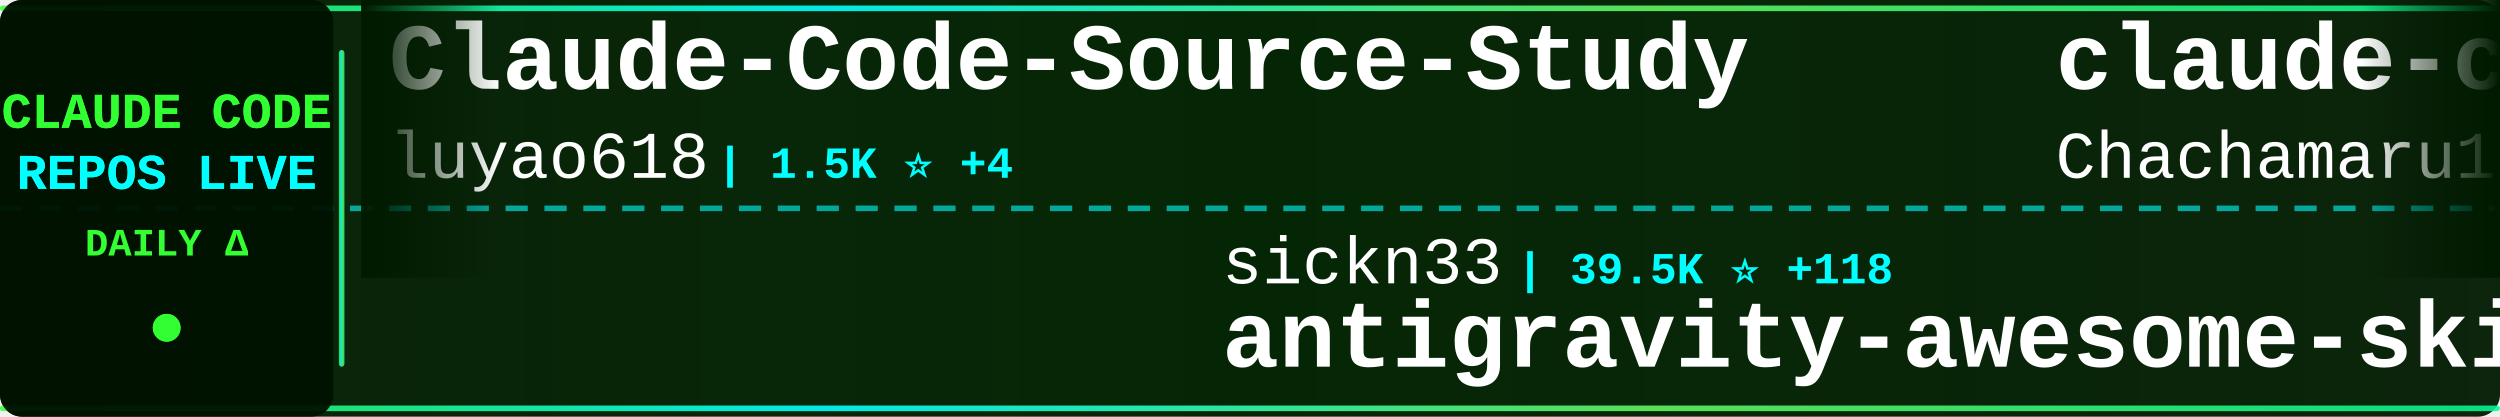
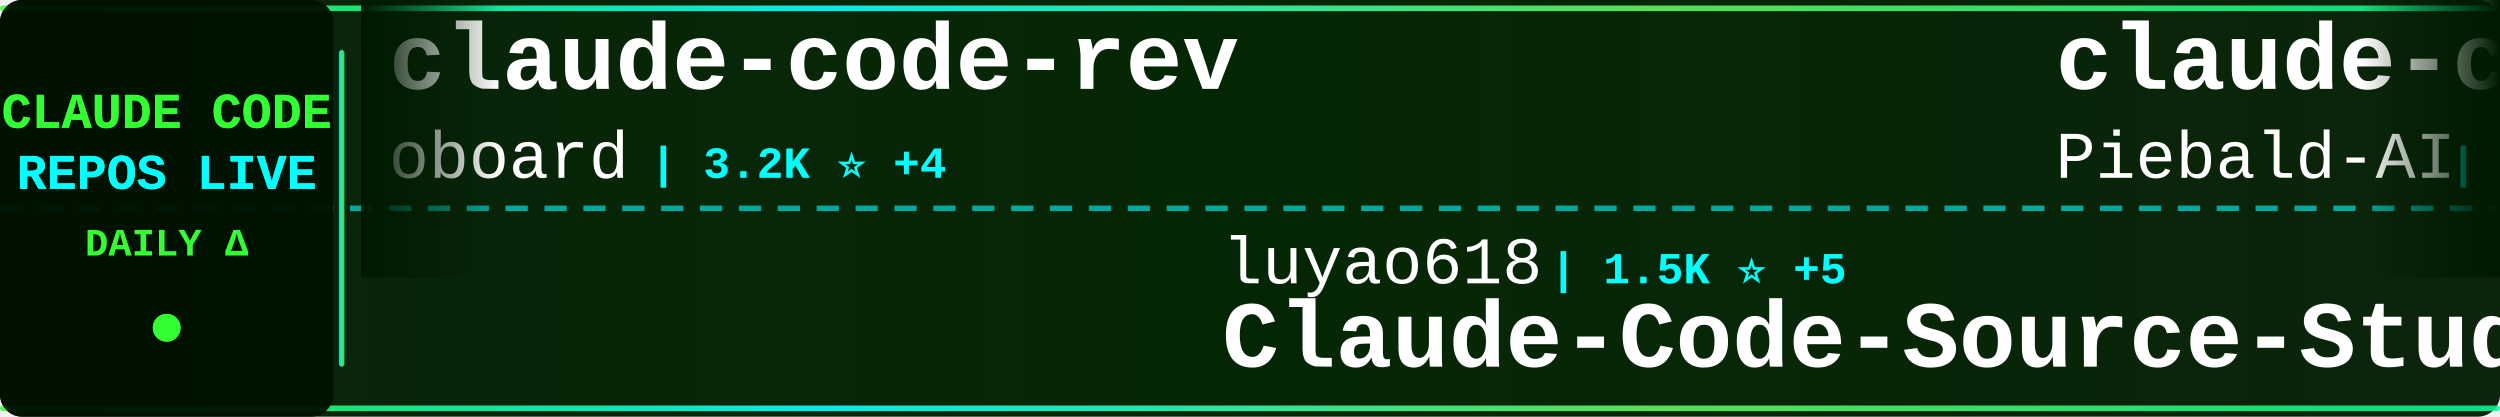
<svg xmlns="http://www.w3.org/2000/svg" width="900" height="150">
  <defs>
    <linearGradient id="tickerBg" x1="0%" y1="0%" x2="100%" y2="0%">
      <stop offset="0%" style="stop-color:#001a00;stop-opacity:0.95" />
      <stop offset="50%" style="stop-color:#002200;stop-opacity:0.98" />
      <stop offset="100%" style="stop-color:#001a00;stop-opacity:0.95" />
    </linearGradient>
    <linearGradient id="borderGrad" x1="0%" y1="0%" x2="100%" y2="0%">
      <stop offset="0%" style="stop-color:#33ff33;stop-opacity:0.85">
        <animate attributeName="stop-opacity" values="0.85;1;0.85" dur="2s" repeatCount="indefinite" />
      </stop>
      <stop offset="33%" style="stop-color:#00ffff;stop-opacity:0.9">
        <animate attributeName="stop-opacity" values="0.9;1;0.9" dur="2.2s" repeatCount="indefinite" />
      </stop>
      <stop offset="66%" style="stop-color:#66ff66;stop-opacity:0.85">
        <animate attributeName="stop-opacity" values="0.85;1;0.85" dur="1.8s" repeatCount="indefinite" />
      </stop>
      <stop offset="100%" style="stop-color:#00ff99;stop-opacity:0.85">
        <animate attributeName="stop-opacity" values="0.85;1;0.85" dur="2s" repeatCount="indefinite" />
      </stop>
    </linearGradient>
    <filter id="textGlow">
      <feGaussianBlur stdDeviation="0.1" result="coloredBlur" />
      <feMerge>
        <feMergeNode in="coloredBlur" />
        <feMergeNode in="SourceGraphic" />
      </feMerge>
    </filter>
    <filter id="metricGlow">
      <feGaussianBlur stdDeviation="0.2" result="coloredBlur" />
      <feMerge>
        <feMergeNode in="coloredBlur" />
        <feMergeNode in="SourceGraphic" />
      </feMerge>
    </filter>
    <linearGradient id="leftFade" x1="0%" y1="0%" x2="100%" y2="0%">
      <stop offset="0%" style="stop-color:#001a00;stop-opacity:1" />
      <stop offset="100%" style="stop-color:#001a00;stop-opacity:0" />
    </linearGradient>
    <linearGradient id="rightFade" x1="0%" y1="0%" x2="100%" y2="0%">
      <stop offset="0%" style="stop-color:#001a00;stop-opacity:0" />
      <stop offset="100%" style="stop-color:#001a00;stop-opacity:1" />
    </linearGradient>
  </defs>
  <rect width="900" height="150" fill="url(#tickerBg)" rx="8" />
  <rect x="0" y="2" width="900" height="2" fill="url(#borderGrad)" rx="1" />
  <rect x="0" y="146" width="900" height="2" fill="url(#borderGrad)" rx="1" />
  <line x1="0" y1="75" x2="900" y2="75" stroke="#00ffff" stroke-width="2" stroke-dasharray="8 6" opacity="0.6" />
  <rect x="0" y="0" width="120" height="150" fill="#001100" opacity="0.95" rx="8" />
  <text x="60" y="46" font-family="'Courier New', monospace" font-size="18" font-weight="bold" fill="#33ff33" text-anchor="middle" filter="url(#textGlow)">
    CLAUDE CODE
  </text>
  <text x="60" y="68" font-family="'Courier New', monospace" font-size="18" font-weight="bold" fill="#00ffff" text-anchor="middle" filter="url(#textGlow)">
    REPOS LIVE
  </text>
  <text x="60" y="92" font-family="'Courier New', monospace" font-size="14" font-weight="bold" fill="#33ff33" text-anchor="middle">
    DAILY Δ
  </text>
  <circle cx="60" cy="118" r="5" fill="#33ff33" filter="url(#metricGlow)">
    <animate attributeName="r" values="4;6;4" dur="1.5s" repeatCount="indefinite" />
    <animate attributeName="opacity" values="0.6;1;0.6" dur="1.5s" repeatCount="indefinite" />
  </circle>
  <rect x="122" y="18" width="2" height="114" fill="url(#borderGrad)" rx="1" />
  <clipPath id="tickerClip">
    <rect x="130" y="0" width="770" height="150" />
  </clipPath>
  <g clip-path="url(#tickerClip)">
    <g id="tickerItems">
      <animateTransform attributeName="transform" attributeType="XML" type="translate" from="0 0" to="-3000 0" dur="54s" repeatCount="indefinite" />
      <g transform="translate(0, 0)">
-         <text x="140" y="32" font-family="'Courier New', monospace" font-size="34" font-weight="bold" fill="#ffffff">Claude-Code-Source-Study</text>
-         <text x="140" y="64" font-family="'Courier New', monospace" font-size="24" font-weight="normal" fill="#ffffff" opacity="1.0">luyao618</text>
-         <text x="258" y="64" font-family="'Courier New', monospace" font-size="16" font-weight="bold" fill="#00ffff"> | 1.5K ⭐ +4</text>
+         <text x="140" y="32" font-family="'Courier New', monospace" font-size="34" font-weight="bold" fill="#ffffff">claude-code-rev</text>
+         <text x="140" y="64" font-family="'Courier New', monospace" font-size="24" font-weight="normal" fill="#ffffff" opacity="1.0">oboard</text>
+         <text x="234" y="64" font-family="'Courier New', monospace" font-size="16" font-weight="bold" fill="#00ffff"> | 3.2K ⭐ +4</text>
      </g>
      <g transform="translate(300, 0)">
-         <text x="140" y="102" font-family="'Courier New', monospace" font-size="24" font-weight="normal" fill="#ffffff" opacity="1.0">sickn33</text>
-         <text x="246" y="102" font-family="'Courier New', monospace" font-size="16" font-weight="bold" fill="#00ffff"> | 39.5K ⭐ +118</text>
-         <text x="140" y="132" font-family="'Courier New', monospace" font-size="34" font-weight="bold" fill="#ffffff">antigravity-awesome-skil...</text>
+         <text x="140" y="102" font-family="'Courier New', monospace" font-size="24" font-weight="normal" fill="#ffffff" opacity="1.0">luyao618</text>
+         <text x="258" y="102" font-family="'Courier New', monospace" font-size="16" font-weight="bold" fill="#00ffff"> | 1.5K ⭐ +5</text>
+         <text x="140" y="132" font-family="'Courier New', monospace" font-size="34" font-weight="bold" fill="#ffffff">Claude-Code-Source-Study</text>
      </g>
      <g transform="translate(600, 0)">
-         <text x="140" y="32" font-family="'Courier New', monospace" font-size="34" font-weight="bold" fill="#ffffff">claude-code-harness</text>
-         <text x="140" y="64" font-family="'Courier New', monospace" font-size="24" font-weight="normal" fill="#ffffff" opacity="1.0">Chachamaru127</text>
-         <text x="318" y="64" font-family="'Courier New', monospace" font-size="16" font-weight="bold" fill="#00ffff"> | 2.5K ⭐ +76</text>
+         <text x="140" y="32" font-family="'Courier New', monospace" font-size="34" font-weight="bold" fill="#ffffff">claude-code-system-promp...</text>
+         <text x="140" y="64" font-family="'Courier New', monospace" font-size="24" font-weight="normal" fill="#ffffff" opacity="1.0">Piebald-AI</text>
+         <text x="282" y="64" font-family="'Courier New', monospace" font-size="16" font-weight="bold" fill="#00ffff"> | 10.7K ⭐ +28</text>
      </g>
      <g transform="translate(900, 0)">
-         <text x="140" y="102" font-family="'Courier New', monospace" font-size="24" font-weight="normal" fill="#ffffff" opacity="1.0">feiskyer</text>
-         <text x="258" y="102" font-family="'Courier New', monospace" font-size="16" font-weight="bold" fill="#00ffff"> | 1.5K ⭐ +1</text>
-         <text x="140" y="132" font-family="'Courier New', monospace" font-size="34" font-weight="bold" fill="#ffffff">claude-code-settings</text>
+         <text x="140" y="102" font-family="'Courier New', monospace" font-size="24" font-weight="normal" fill="#ffffff" opacity="1.0">alirezarezvani</text>
+         <text x="330" y="102" font-family="'Courier New', monospace" font-size="16" font-weight="bold" fill="#00ffff"> | 16.9K ⭐ +114</text>
+         <text x="140" y="132" font-family="'Courier New', monospace" font-size="34" font-weight="bold" fill="#ffffff">claude-skills</text>
      </g>
      <g transform="translate(1200, 0)">
-         <text x="140" y="32" font-family="'Courier New', monospace" font-size="34" font-weight="bold" fill="#ffffff">claude-code-my-workflow</text>
-         <text x="140" y="64" font-family="'Courier New', monospace" font-size="24" font-weight="normal" fill="#ffffff" opacity="1.0">pedrohcgs</text>
-         <text x="270" y="64" font-family="'Courier New', monospace" font-size="16" font-weight="bold" fill="#00ffff"> | 1.2K ⭐ +5</text>
+         <text x="140" y="32" font-family="'Courier New', monospace" font-size="34" font-weight="bold" fill="#ffffff">claude-code-infrastructu...</text>
+         <text x="140" y="64" font-family="'Courier New', monospace" font-size="24" font-weight="normal" fill="#ffffff" opacity="1.0">diet103</text>
+         <text x="246" y="64" font-family="'Courier New', monospace" font-size="16" font-weight="bold" fill="#00ffff"> | 9.7K ⭐ +1</text>
      </g>
      <g transform="translate(1500, 0)">
+         <text x="140" y="102" font-family="'Courier New', monospace" font-size="24" font-weight="normal" fill="#ffffff" opacity="1.0">catlog22</text>
+         <text x="258" y="102" font-family="'Courier New', monospace" font-size="16" font-weight="bold" fill="#00ffff"> | 2.1K ⭐ +5</text>
+         <text x="140" y="132" font-family="'Courier New', monospace" font-size="34" font-weight="bold" fill="#ffffff">Claude-Code-Workflow</text>
+       </g>
+       <g transform="translate(1800, 0)">
+         <text x="140" y="32" font-family="'Courier New', monospace" font-size="34" font-weight="bold" fill="#ffffff">free-claude-code</text>
+         <text x="140" y="64" font-family="'Courier New', monospace" font-size="24" font-weight="normal" fill="#ffffff" opacity="1.0">Alishahryar1</text>
+         <text x="306" y="64" font-family="'Courier New', monospace" font-size="16" font-weight="bold" fill="#00ffff"> | 31.8K ⭐ +283</text>
+       </g>
+       <g transform="translate(2100, 0)">
        <text x="140" y="102" font-family="'Courier New', monospace" font-size="24" font-weight="normal" fill="#ffffff" opacity="1.0">frankbria</text>
        <text x="270" y="102" font-family="'Courier New', monospace" font-size="16" font-weight="bold" fill="#00ffff"> | 9.2K ⭐ +6</text>
        <text x="140" y="132" font-family="'Courier New', monospace" font-size="34" font-weight="bold" fill="#ffffff">ralph-claude-code</text>
      </g>
-       <g transform="translate(1800, 0)">
-         <text x="140" y="32" font-family="'Courier New', monospace" font-size="34" font-weight="bold" fill="#ffffff">claude-code-guide</text>
-         <text x="140" y="64" font-family="'Courier New', monospace" font-size="24" font-weight="normal" fill="#ffffff" opacity="1.0">zebbern</text>
-         <text x="246" y="64" font-family="'Courier New', monospace" font-size="16" font-weight="bold" fill="#00ffff"> | 4.2K ⭐ +4</text>
-       </g>
-       <g transform="translate(2100, 0)">
-         <text x="140" y="102" font-family="'Courier New', monospace" font-size="24" font-weight="normal" fill="#ffffff" opacity="1.0">FlorianBruniaux</text>
-         <text x="342" y="102" font-family="'Courier New', monospace" font-size="16" font-weight="bold" fill="#00ffff"> | 4.6K ⭐ +30</text>
-         <text x="140" y="132" font-family="'Courier New', monospace" font-size="34" font-weight="bold" fill="#ffffff">claude-code-ultimate-gui...</text>
-       </g>
      <g transform="translate(2400, 0)">
-         <text x="140" y="32" font-family="'Courier New', monospace" font-size="34" font-weight="bold" fill="#ffffff">Auto-claude-code-researc...</text>
-         <text x="140" y="64" font-family="'Courier New', monospace" font-size="24" font-weight="normal" fill="#ffffff" opacity="1.0">wanshuiyin</text>
-         <text x="282" y="64" font-family="'Courier New', monospace" font-size="16" font-weight="bold" fill="#00ffff"> | 11.2K ⭐ +67</text>
+         <text x="140" y="32" font-family="'Courier New', monospace" font-size="34" font-weight="bold" fill="#ffffff">CLIProxyAPI</text>
+         <text x="140" y="64" font-family="'Courier New', monospace" font-size="24" font-weight="normal" fill="#ffffff" opacity="1.0">router-for-me</text>
+         <text x="318" y="64" font-family="'Courier New', monospace" font-size="16" font-weight="bold" fill="#00ffff"> | 35.8K ⭐ +161</text>
      </g>
      <g transform="translate(2700, 0)">
        <text x="140" y="102" font-family="'Courier New', monospace" font-size="24" font-weight="normal" fill="#ffffff" opacity="1.0">anthropics</text>
-         <text x="282" y="102" font-family="'Courier New', monospace" font-size="16" font-weight="bold" fill="#00ffff"> | 145.5K ⭐ +522</text>
-         <text x="140" y="132" font-family="'Courier New', monospace" font-size="34" font-weight="bold" fill="#ffffff">skills</text>
+         <text x="282" y="102" font-family="'Courier New', monospace" font-size="16" font-weight="bold" fill="#00ffff"> | 858 ⭐ +2</text>
+         <text x="140" y="132" font-family="'Courier New', monospace" font-size="34" font-weight="bold" fill="#ffffff">claude-code-base-action</text>
      </g>
      <g transform="translate(3000, 0)">
-         <text x="140" y="32" font-family="'Courier New', monospace" font-size="34" font-weight="bold" fill="#ffffff">Claude-Code-Source-Study</text>
-         <text x="140" y="64" font-family="'Courier New', monospace" font-size="24" font-weight="normal" fill="#ffffff" opacity="1.0">luyao618</text>
-         <text x="258" y="64" font-family="'Courier New', monospace" font-size="16" font-weight="bold" fill="#00ffff"> | 1.5K ⭐ +4</text>
+         <text x="140" y="32" font-family="'Courier New', monospace" font-size="34" font-weight="bold" fill="#ffffff">claude-code-rev</text>
+         <text x="140" y="64" font-family="'Courier New', monospace" font-size="24" font-weight="normal" fill="#ffffff" opacity="1.0">oboard</text>
+         <text x="234" y="64" font-family="'Courier New', monospace" font-size="16" font-weight="bold" fill="#00ffff"> | 3.2K ⭐ +4</text>
      </g>
      <g transform="translate(3300, 0)">
-         <text x="140" y="102" font-family="'Courier New', monospace" font-size="24" font-weight="normal" fill="#ffffff" opacity="1.0">sickn33</text>
-         <text x="246" y="102" font-family="'Courier New', monospace" font-size="16" font-weight="bold" fill="#00ffff"> | 39.5K ⭐ +118</text>
-         <text x="140" y="132" font-family="'Courier New', monospace" font-size="34" font-weight="bold" fill="#ffffff">antigravity-awesome-skil...</text>
+         <text x="140" y="102" font-family="'Courier New', monospace" font-size="24" font-weight="normal" fill="#ffffff" opacity="1.0">luyao618</text>
+         <text x="258" y="102" font-family="'Courier New', monospace" font-size="16" font-weight="bold" fill="#00ffff"> | 1.5K ⭐ +5</text>
+         <text x="140" y="132" font-family="'Courier New', monospace" font-size="34" font-weight="bold" fill="#ffffff">Claude-Code-Source-Study</text>
      </g>
      <g transform="translate(3600, 0)">
-         <text x="140" y="32" font-family="'Courier New', monospace" font-size="34" font-weight="bold" fill="#ffffff">claude-code-harness</text>
-         <text x="140" y="64" font-family="'Courier New', monospace" font-size="24" font-weight="normal" fill="#ffffff" opacity="1.0">Chachamaru127</text>
-         <text x="318" y="64" font-family="'Courier New', monospace" font-size="16" font-weight="bold" fill="#00ffff"> | 2.5K ⭐ +76</text>
+         <text x="140" y="32" font-family="'Courier New', monospace" font-size="34" font-weight="bold" fill="#ffffff">claude-code-system-promp...</text>
+         <text x="140" y="64" font-family="'Courier New', monospace" font-size="24" font-weight="normal" fill="#ffffff" opacity="1.0">Piebald-AI</text>
+         <text x="282" y="64" font-family="'Courier New', monospace" font-size="16" font-weight="bold" fill="#00ffff"> | 10.7K ⭐ +28</text>
      </g>
      <g transform="translate(3900, 0)">
-         <text x="140" y="102" font-family="'Courier New', monospace" font-size="24" font-weight="normal" fill="#ffffff" opacity="1.0">feiskyer</text>
-         <text x="258" y="102" font-family="'Courier New', monospace" font-size="16" font-weight="bold" fill="#00ffff"> | 1.5K ⭐ +1</text>
-         <text x="140" y="132" font-family="'Courier New', monospace" font-size="34" font-weight="bold" fill="#ffffff">claude-code-settings</text>
+         <text x="140" y="102" font-family="'Courier New', monospace" font-size="24" font-weight="normal" fill="#ffffff" opacity="1.0">alirezarezvani</text>
+         <text x="330" y="102" font-family="'Courier New', monospace" font-size="16" font-weight="bold" fill="#00ffff"> | 16.9K ⭐ +114</text>
+         <text x="140" y="132" font-family="'Courier New', monospace" font-size="34" font-weight="bold" fill="#ffffff">claude-skills</text>
      </g>
    </g>
  </g>
  <rect x="130" y="0" width="50" height="100" fill="url(#leftFade)" />
  <rect x="850" y="0" width="50" height="100" fill="url(#rightFade)" />
</svg>
